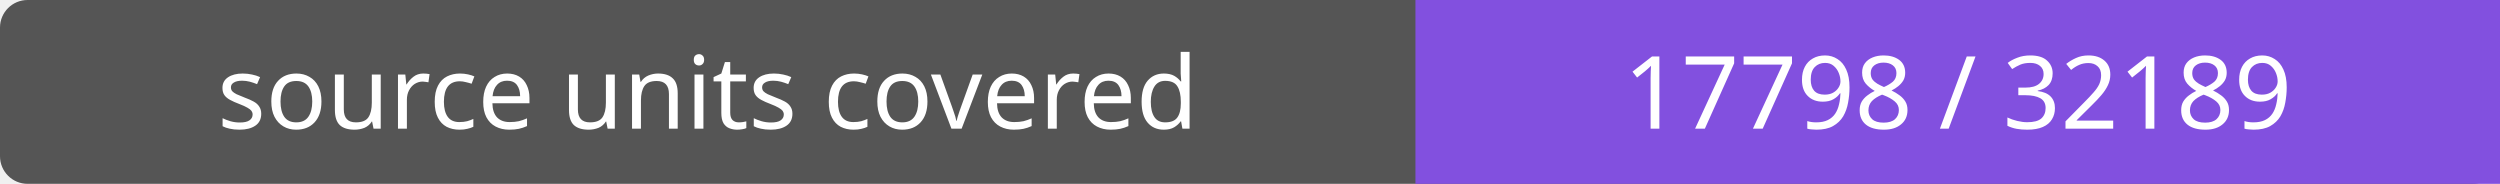
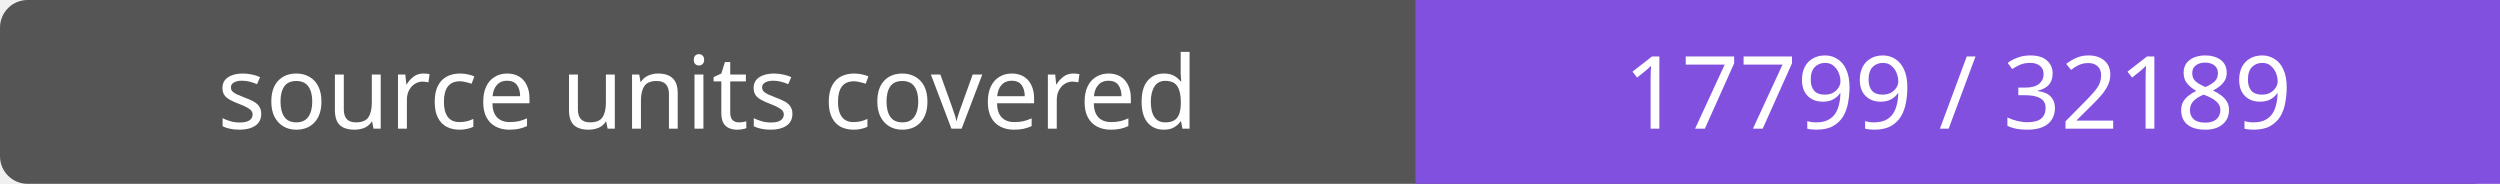
- <svg xmlns="http://www.w3.org/2000/svg" width="272" height="20" role="img" aria-label="source units covered: 17798 / 32189">
+ <svg xmlns="http://www.w3.org/2000/svg" width="272" height="20" role="img" aria-label="source units covered: 17799 / 32189">
  <rect width="272" height="20" rx="3" fill="#555" />
  <path fill="#8250df" d="M154 0h118v20H154z" />
  <g fill="#fff" text-anchor="middle" font-family="Verdana,sans-serif" font-size="11">
    <text x="77.0" y="14">source units covered</text>
-     <text x="213.0" y="14">17798 / 32189</text>
+     <text x="213.0" y="14">17799 / 32189</text>
  </g>
</svg>
